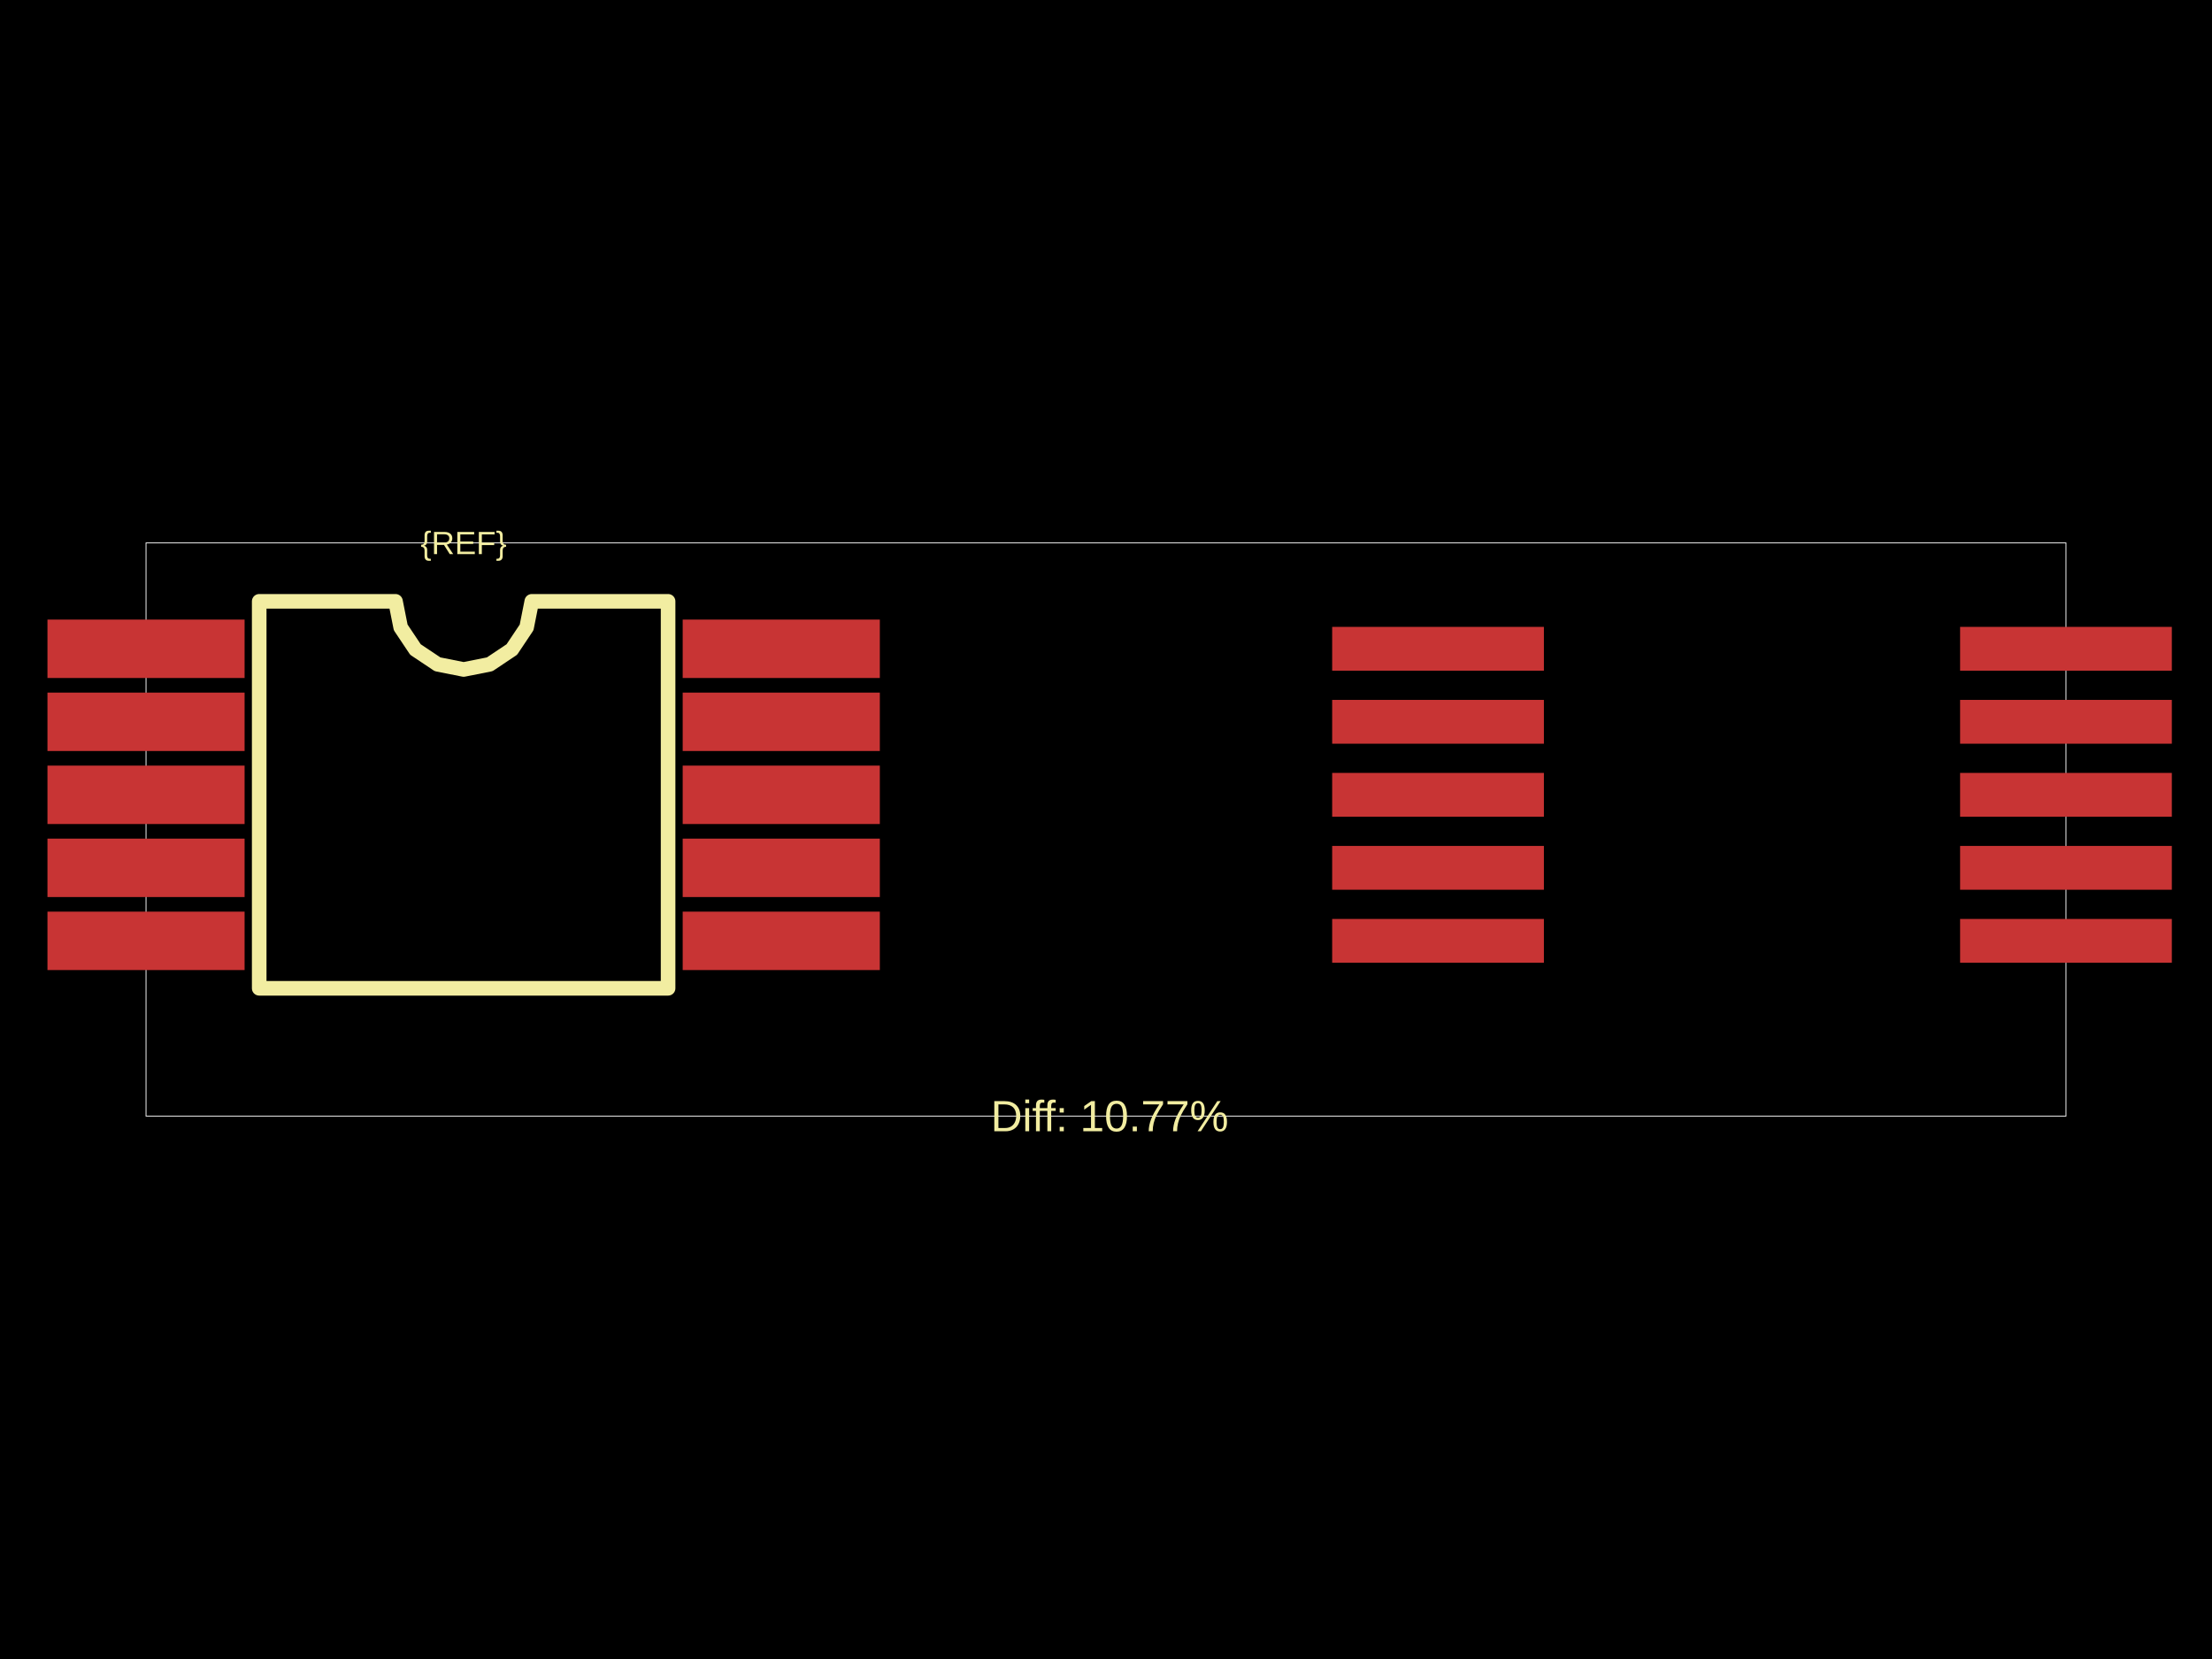
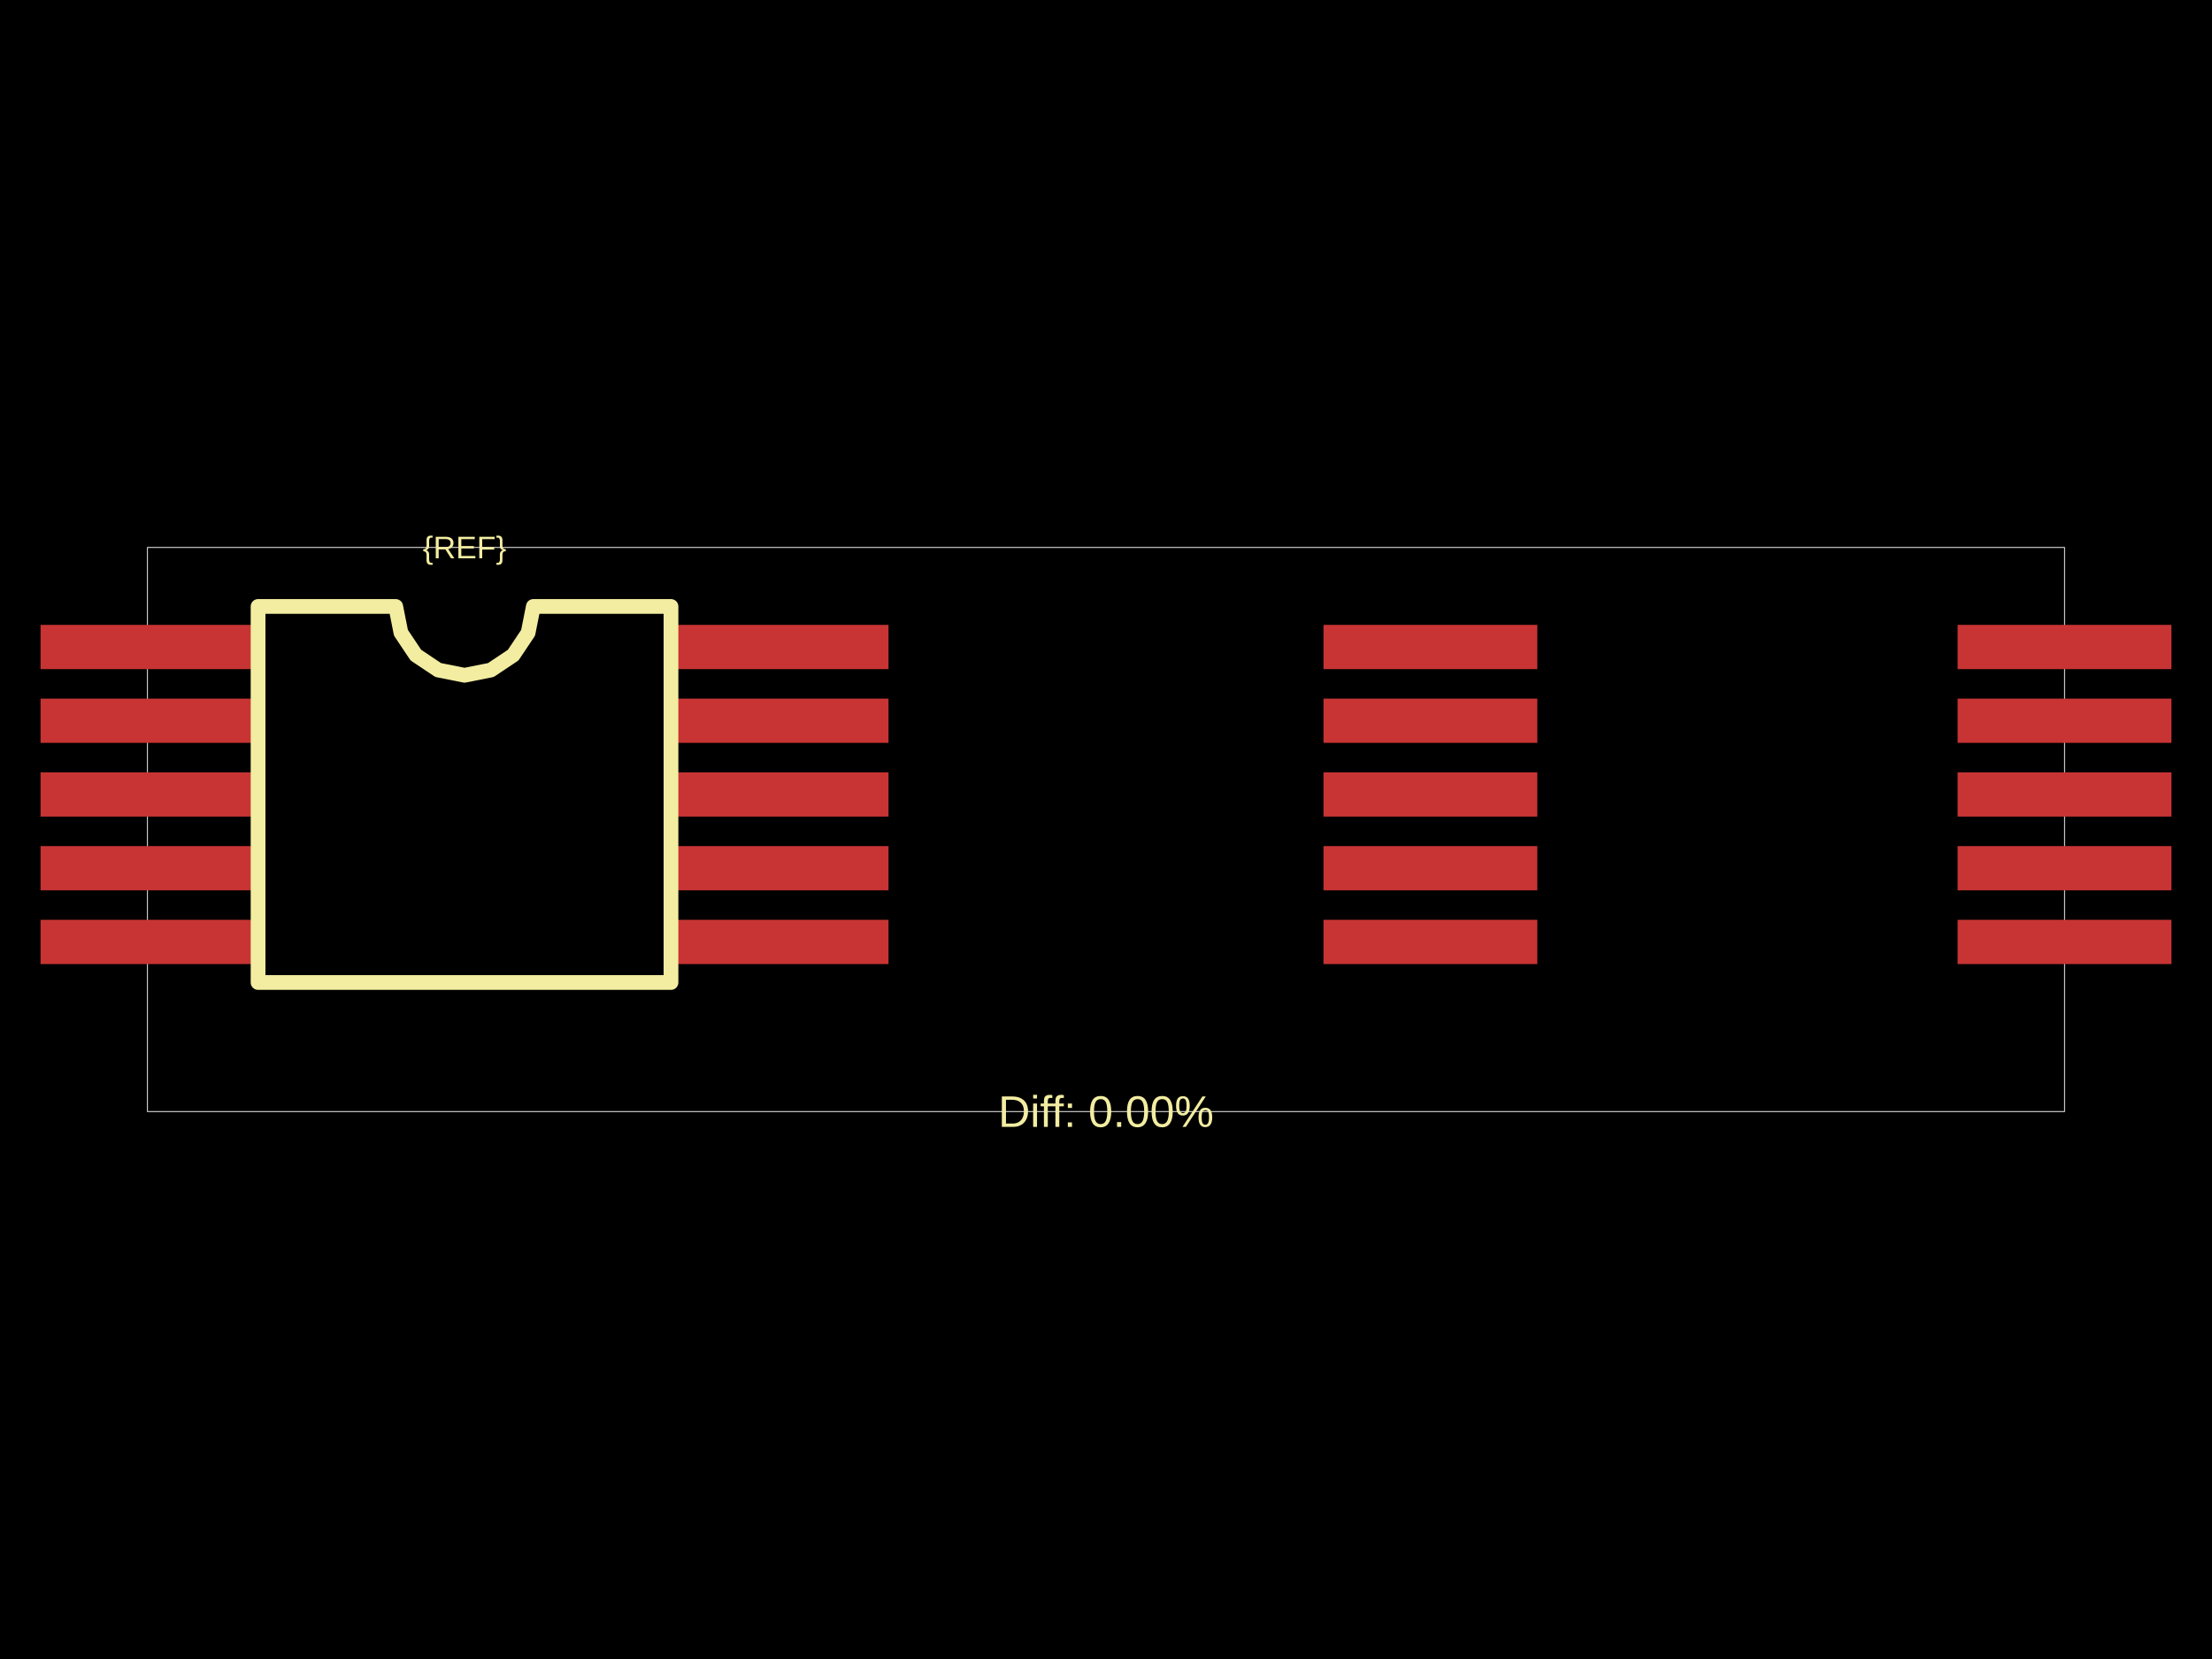
<svg xmlns="http://www.w3.org/2000/svg" width="800" height="600">
  <style />
  <rect class="boundary" x="0" y="0" fill="#000" width="800" height="600" />
-   <rect class="pcb-boundary" fill="none" stroke="#fff" stroke-width="0.3" x="52.814" y="196.353" width="694.372" height="207.295" />
-   <rect class="pcb-pad" fill="rgb(200, 52, 52)" x="17.165" y="224.08" width="71.299" height="21.126" data-layer="top" />
-   <rect class="pcb-pad" fill="rgb(200, 52, 52)" x="17.165" y="250.487" width="71.299" height="21.126" data-layer="top" />
-   <rect class="pcb-pad" fill="rgb(200, 52, 52)" x="17.165" y="276.894" width="71.299" height="21.126" data-layer="top" />
-   <rect class="pcb-pad" fill="rgb(200, 52, 52)" x="17.165" y="303.301" width="71.299" height="21.126" data-layer="top" />
-   <rect class="pcb-pad" fill="rgb(200, 52, 52)" x="17.165" y="329.708" width="71.299" height="21.126" data-layer="top" />
-   <rect class="pcb-pad" fill="rgb(200, 52, 52)" x="246.905" y="329.708" width="71.299" height="21.126" data-layer="top" />
-   <rect class="pcb-pad" fill="rgb(200, 52, 52)" x="246.905" y="303.301" width="71.299" height="21.126" data-layer="top" />
-   <rect class="pcb-pad" fill="rgb(200, 52, 52)" x="246.905" y="276.894" width="71.299" height="21.126" data-layer="top" />
-   <rect class="pcb-pad" fill="rgb(200, 52, 52)" x="246.905" y="250.487" width="71.299" height="21.126" data-layer="top" />
-   <rect class="pcb-pad" fill="rgb(200, 52, 52)" x="246.905" y="224.08" width="71.299" height="21.126" data-layer="top" />
-   <rect class="pcb-pad" fill="rgb(200, 52, 52)" x="481.796" y="226.721" width="76.58" height="15.844" data-layer="top" />
-   <rect class="pcb-pad" fill="rgb(200, 52, 52)" x="481.796" y="253.128" width="76.58" height="15.844" data-layer="top" />
-   <rect class="pcb-pad" fill="rgb(200, 52, 52)" x="481.796" y="279.535" width="76.58" height="15.844" data-layer="top" />
-   <rect class="pcb-pad" fill="rgb(200, 52, 52)" x="481.796" y="305.942" width="76.58" height="15.844" data-layer="top" />
-   <rect class="pcb-pad" fill="rgb(200, 52, 52)" x="481.796" y="332.349" width="76.58" height="15.844" data-layer="top" />
-   <rect class="pcb-pad" fill="rgb(200, 52, 52)" x="708.896" y="332.349" width="76.58" height="15.844" data-layer="top" />
-   <rect class="pcb-pad" fill="rgb(200, 52, 52)" x="708.896" y="305.942" width="76.58" height="15.844" data-layer="top" />
-   <rect class="pcb-pad" fill="rgb(200, 52, 52)" x="708.896" y="279.535" width="76.58" height="15.844" data-layer="top" />
-   <rect class="pcb-pad" fill="rgb(200, 52, 52)" x="708.896" y="253.128" width="76.58" height="15.844" data-layer="top" />
-   <rect class="pcb-pad" fill="rgb(200, 52, 52)" x="708.896" y="226.721" width="76.58" height="15.844" data-layer="top" />
-   <path class="pcb-silkscreen pcb-silkscreen-top" d="M 93.745 357.435 L 93.745 217.478 L 143.038 217.478 L 144.914 226.91 L 150.257 234.906 L 158.253 240.249 L 167.684 242.125 L 177.116 240.249 L 185.112 234.906 L 190.455 226.91 L 192.331 217.478 L 241.624 217.478 L 241.624 357.435 L 93.745 357.435 Z" fill="none" stroke="#f2eda1" stroke-width="5.281" stroke-linecap="round" stroke-linejoin="round" data-pcb-component-id="" data-pcb-silkscreen-path-id="silkscreen_path_1" />
-   <text x="0" y="0" dx="0" dy="0" fill="#f2eda1" font-family="Arial, sans-serif" font-size="11.663" text-anchor="middle" dominant-baseline="central" transform="matrix(1,0,0,1,167.6844,196.3525)" class="pcb-silkscreen-text pcb-silkscreen-top" data-pcb-silkscreen-text-id="pcb_component_1" stroke="none">{REF}</text>
-   <text x="0" y="0" dx="0" dy="0" fill="#f2eda1" font-family="Arial, sans-serif" font-size="15.844" text-anchor="middle" dominant-baseline="central" transform="matrix(1,0,0,1,401.3203,403.6475)" class="pcb-silkscreen-text pcb-silkscreen-top" data-pcb-silkscreen-text-id="" stroke="none">Diff: 10.77%</text>
+   <rect class="pcb-boundary" fill="none" stroke="#fff" stroke-width="0.3" x="53.335" y="197.997" width="693.33" height="204.006" />
+   <rect class="pcb-pad" fill="rgb(200, 52, 52)" x="14.667" y="225.998" width="77.336" height="16" data-layer="top" />
+   <rect class="pcb-pad" fill="rgb(200, 52, 52)" x="14.667" y="252.665" width="77.336" height="16" data-layer="top" />
+   <rect class="pcb-pad" fill="rgb(200, 52, 52)" x="14.667" y="279.333" width="77.336" height="16" data-layer="top" />
+   <rect class="pcb-pad" fill="rgb(200, 52, 52)" x="14.667" y="306" width="77.336" height="16" data-layer="top" />
+   <rect class="pcb-pad" fill="rgb(200, 52, 52)" x="14.667" y="332.668" width="77.336" height="16" data-layer="top" />
+   <rect class="pcb-pad" fill="rgb(200, 52, 52)" x="244.007" y="332.668" width="77.336" height="16" data-layer="top" />
+   <rect class="pcb-pad" fill="rgb(200, 52, 52)" x="244.007" y="306" width="77.336" height="16" data-layer="top" />
+   <rect class="pcb-pad" fill="rgb(200, 52, 52)" x="244.007" y="279.333" width="77.336" height="16" data-layer="top" />
+   <rect class="pcb-pad" fill="rgb(200, 52, 52)" x="244.007" y="252.665" width="77.336" height="16" data-layer="top" />
+   <rect class="pcb-pad" fill="rgb(200, 52, 52)" x="244.007" y="225.998" width="77.336" height="16" data-layer="top" />
+   <rect class="pcb-pad" fill="rgb(200, 52, 52)" x="478.658" y="225.998" width="77.336" height="16" data-layer="top" />
+   <rect class="pcb-pad" fill="rgb(200, 52, 52)" x="478.658" y="252.665" width="77.336" height="16" data-layer="top" />
+   <rect class="pcb-pad" fill="rgb(200, 52, 52)" x="478.658" y="279.333" width="77.336" height="16" data-layer="top" />
+   <rect class="pcb-pad" fill="rgb(200, 52, 52)" x="478.658" y="306" width="77.336" height="16" data-layer="top" />
+   <rect class="pcb-pad" fill="rgb(200, 52, 52)" x="478.658" y="332.668" width="77.336" height="16" data-layer="top" />
+   <rect class="pcb-pad" fill="rgb(200, 52, 52)" x="707.997" y="332.668" width="77.336" height="16" data-layer="top" />
+   <rect class="pcb-pad" fill="rgb(200, 52, 52)" x="707.997" y="306" width="77.336" height="16" data-layer="top" />
+   <rect class="pcb-pad" fill="rgb(200, 52, 52)" x="707.997" y="279.333" width="77.336" height="16" data-layer="top" />
+   <rect class="pcb-pad" fill="rgb(200, 52, 52)" x="707.997" y="252.665" width="77.336" height="16" data-layer="top" />
+   <rect class="pcb-pad" fill="rgb(200, 52, 52)" x="707.997" y="225.998" width="77.336" height="16" data-layer="top" />
+   <path class="pcb-silkscreen pcb-silkscreen-top" d="M 93.336 355.335 L 93.336 219.331 L 143.115 219.331 L 145.01 228.856 L 150.405 236.931 L 158.48 242.326 L 168.005 244.221 L 177.53 242.326 L 185.604 236.931 L 191 228.856 L 192.894 219.331 L 242.674 219.331 L 242.674 355.335 L 93.336 355.335 Z" fill="none" stroke="#f2eda1" stroke-width="5.333" stroke-linecap="round" stroke-linejoin="round" data-pcb-component-id="" data-pcb-silkscreen-path-id="silkscreen_path_1" />
+   <text x="0" y="0" dx="0" dy="0" fill="#f2eda1" font-family="Arial, sans-serif" font-size="11.334" text-anchor="middle" dominant-baseline="central" transform="matrix(1,0,0,1,168.0047,197.9971)" class="pcb-silkscreen-text pcb-silkscreen-top" data-pcb-silkscreen-text-id="pcb_component_1" stroke="none">{REF}</text>
+   <text x="0" y="0" dx="0" dy="0" fill="#f2eda1" font-family="Arial, sans-serif" font-size="16" text-anchor="middle" dominant-baseline="central" transform="matrix(1,0,0,1,400,402.0029)" class="pcb-silkscreen-text pcb-silkscreen-top" data-pcb-silkscreen-text-id="" stroke="none">Diff: 0.00%</text>
</svg>
